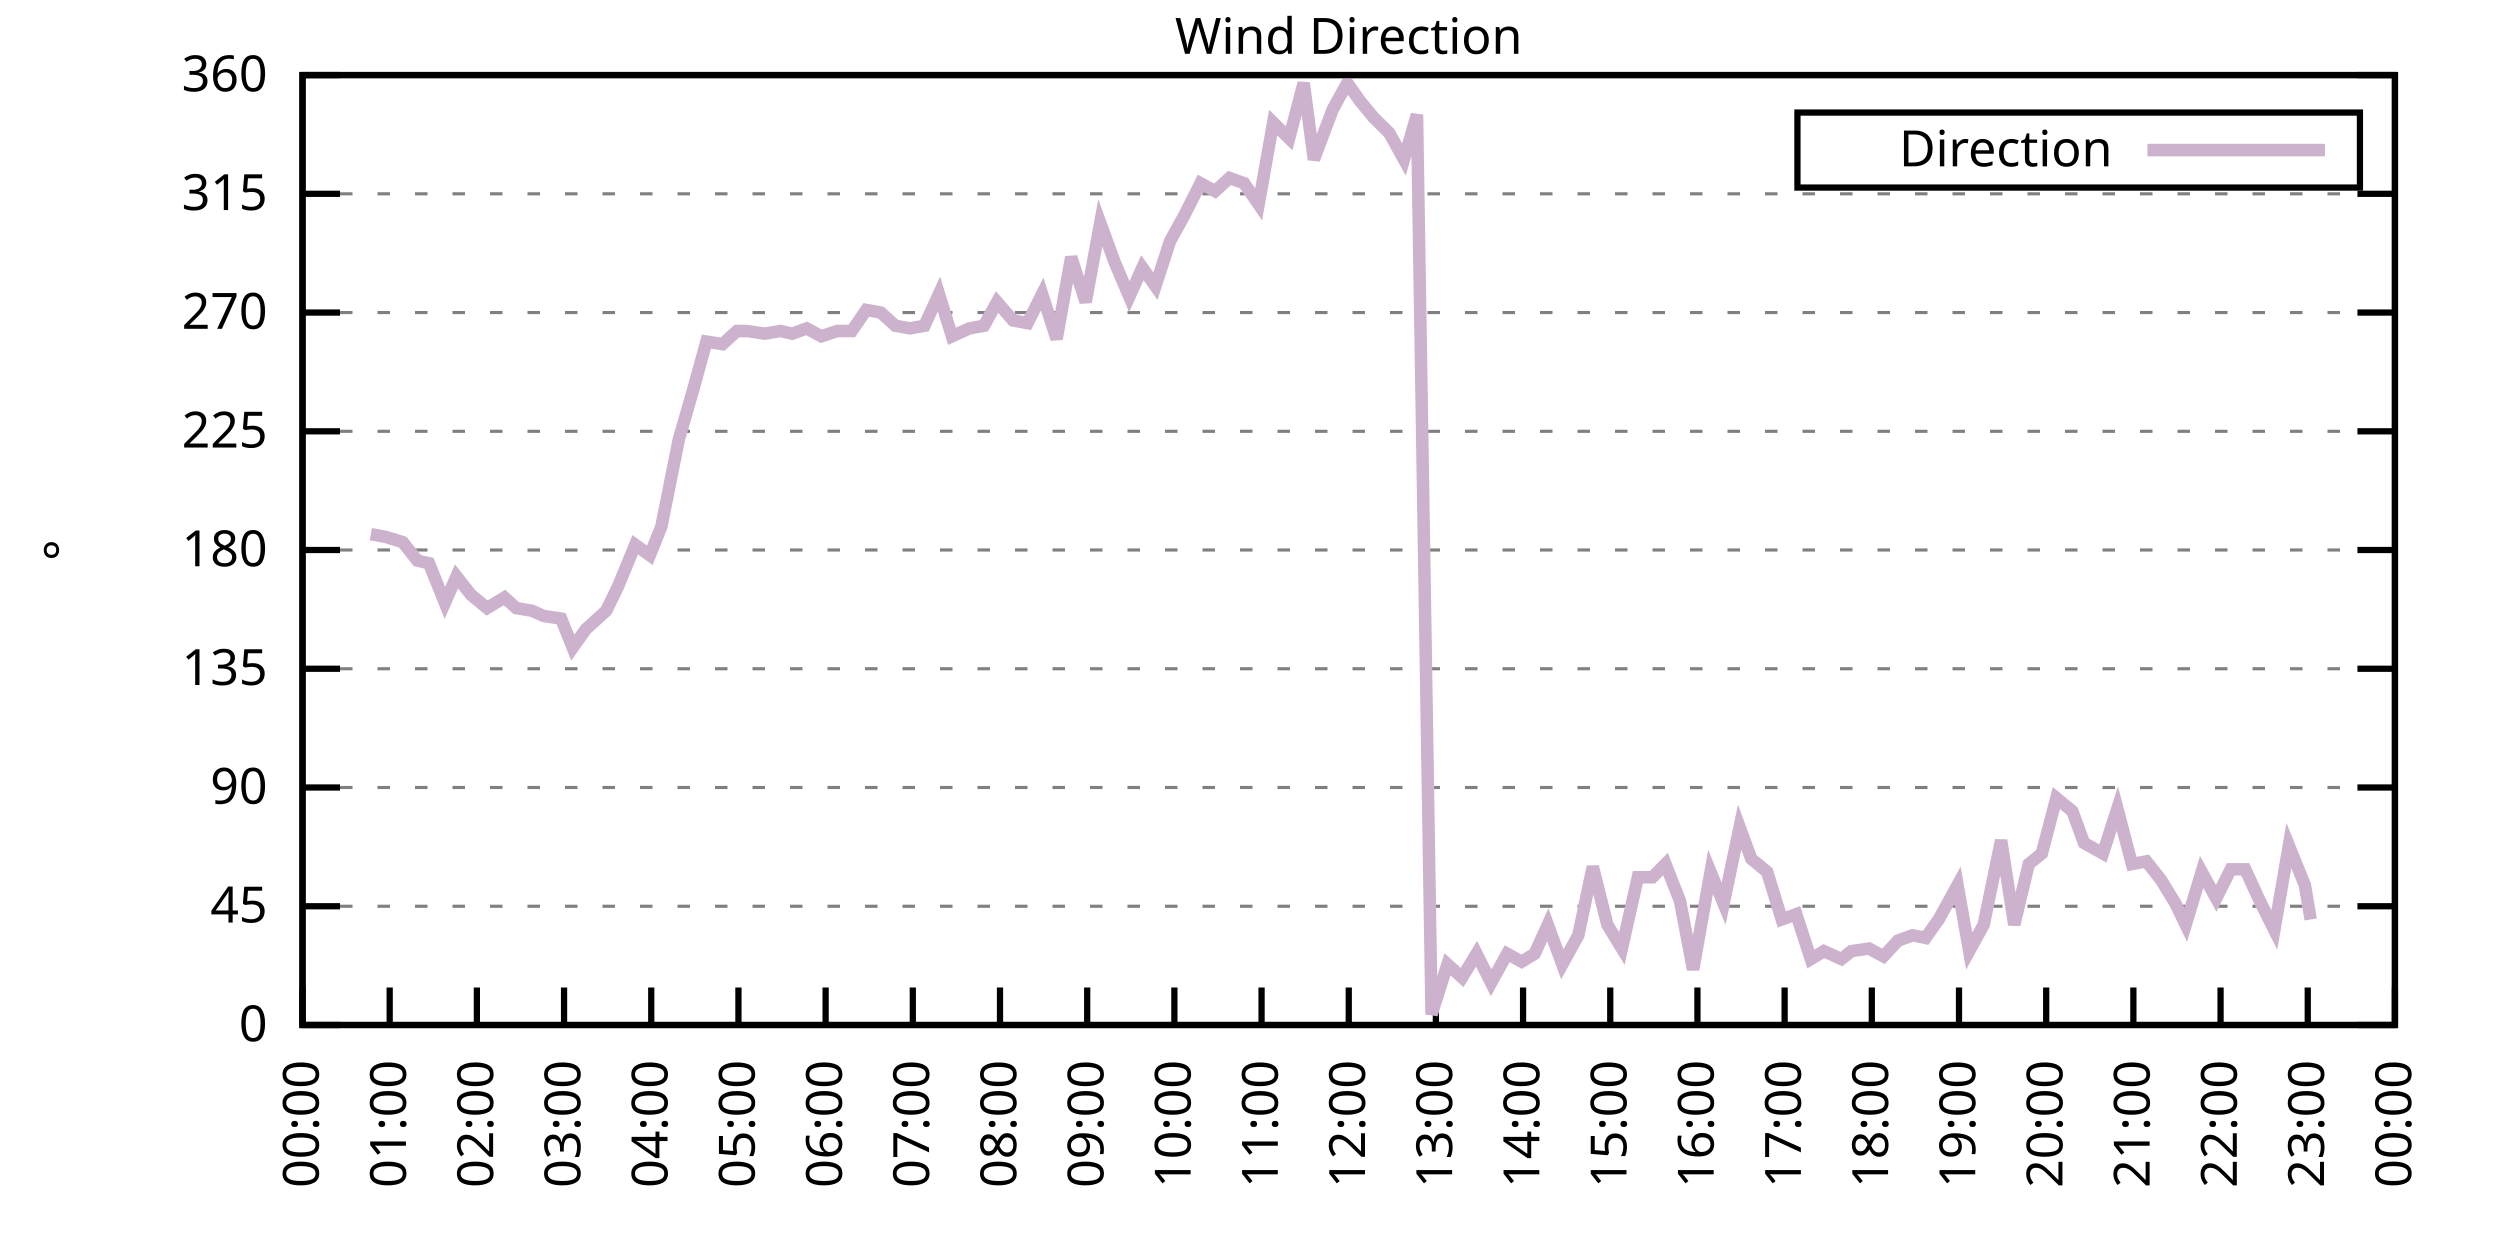
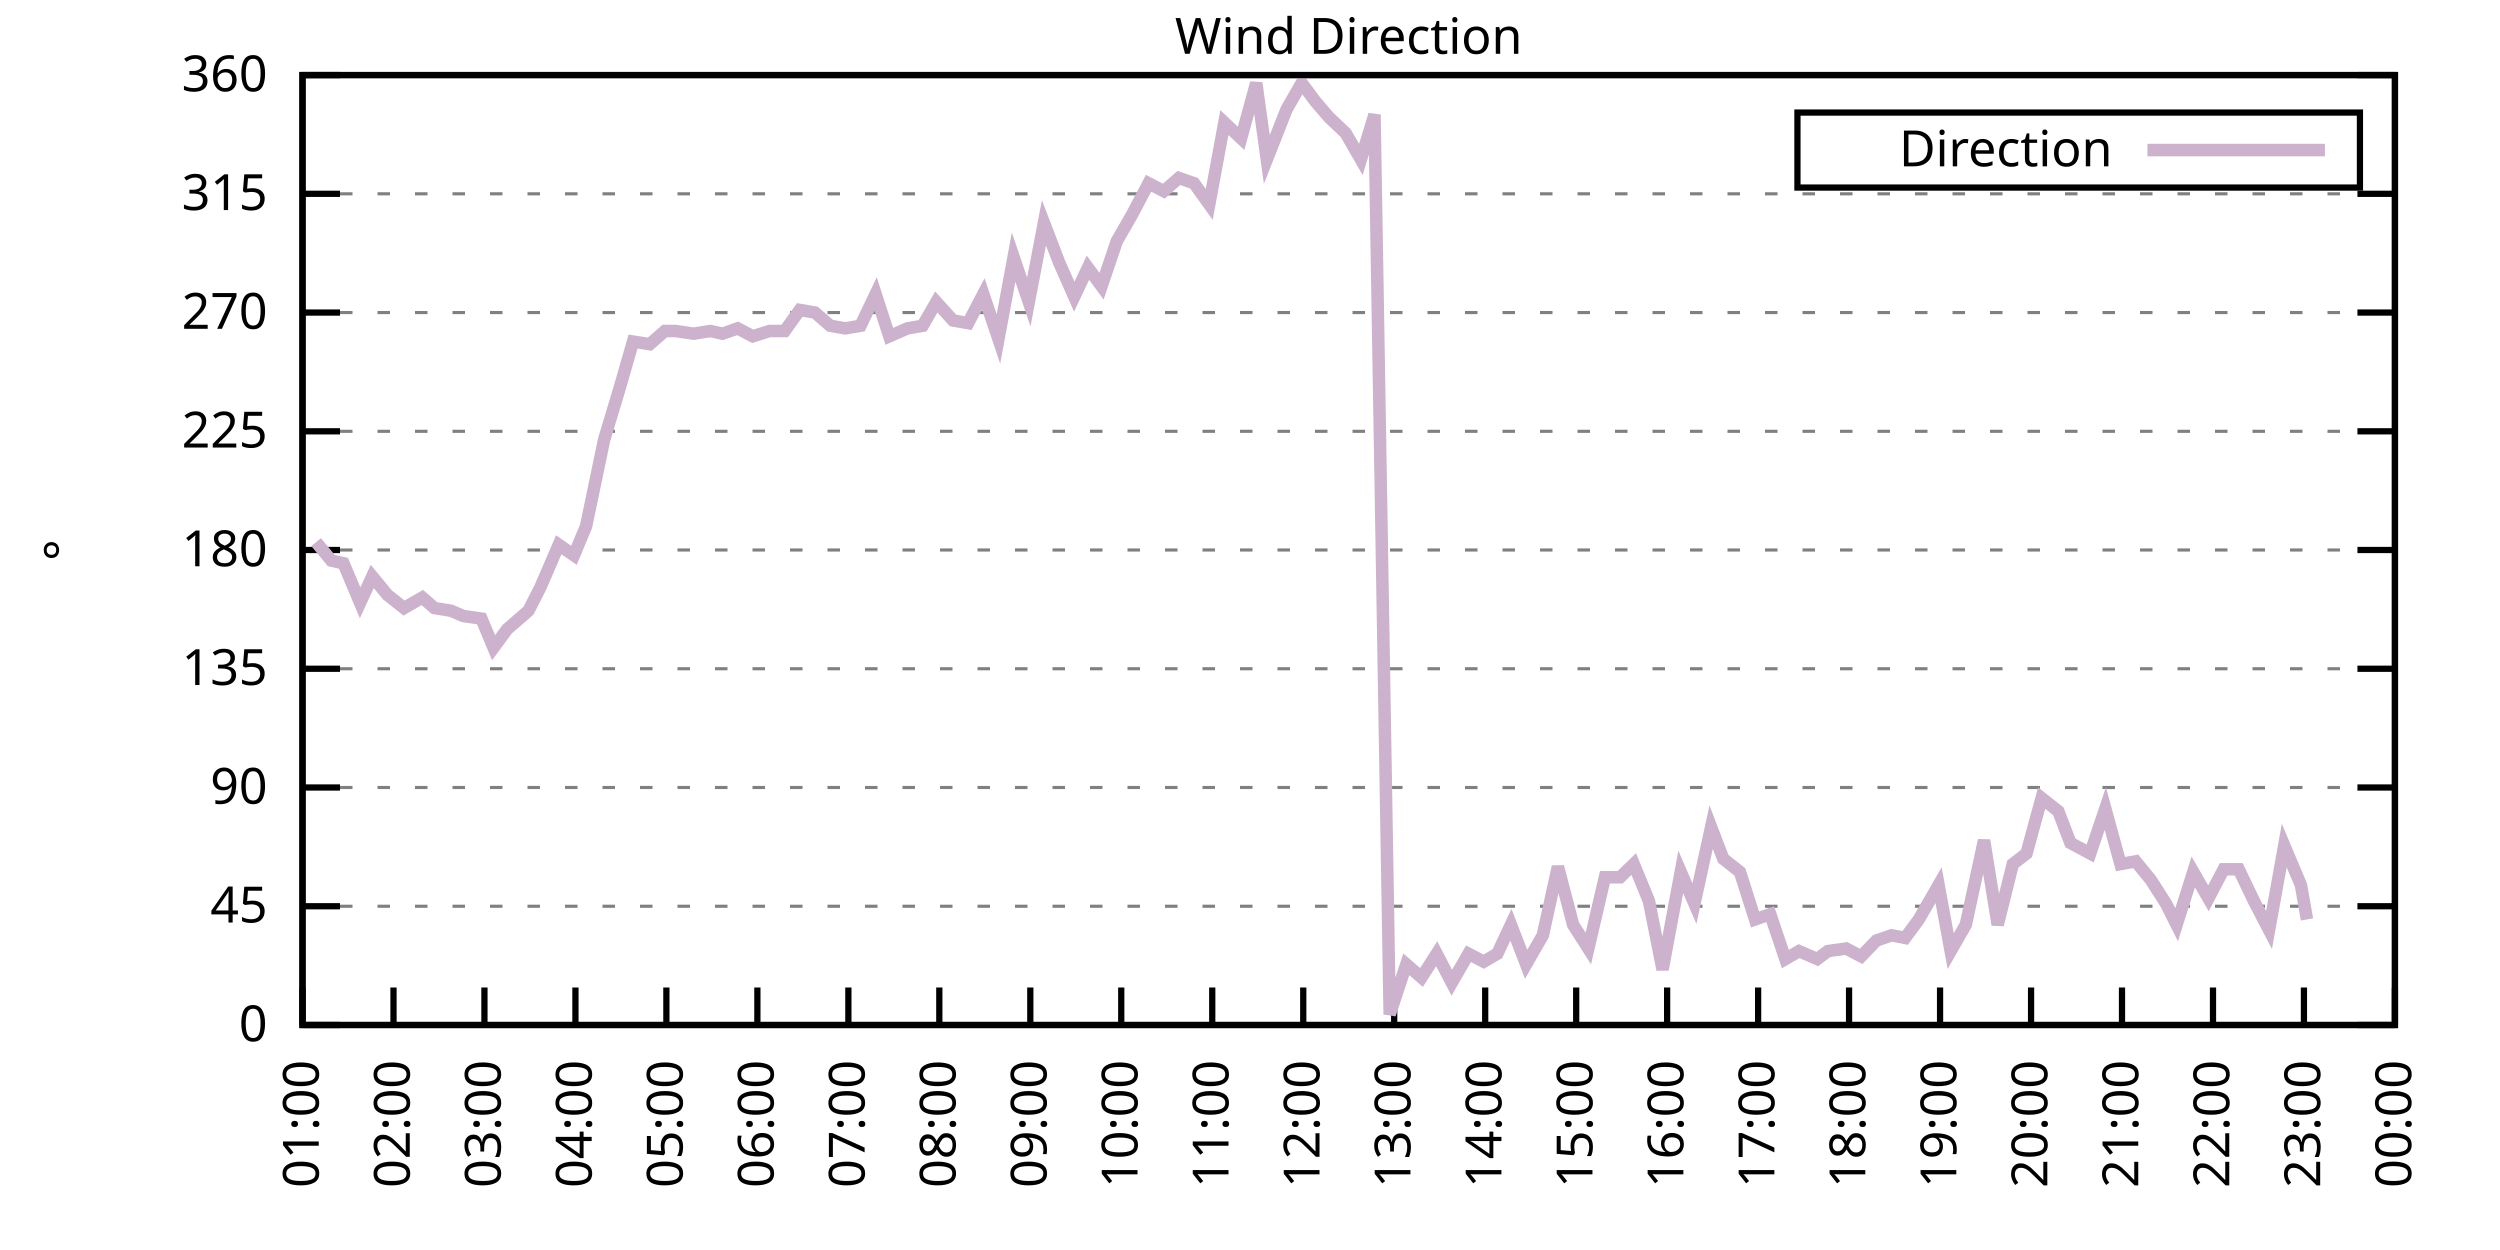
<svg xmlns="http://www.w3.org/2000/svg" xmlns:xlink="http://www.w3.org/1999/xlink" width="400" height="200" viewBox="0 0 400 200">
  <g id="gnuplot_canvas">
    <rect x="0" y="0" width="400" height="200" fill="none" />
    <defs>
      <circle id="gpDot" r="0.5" stroke-width="0.5" stroke="currentColor" />
      <path id="gpPt0" stroke-width="0.333" stroke="currentColor" d="M-1,0 h2 M0,-1 v2" />
      <path id="gpPt1" stroke-width="0.333" stroke="currentColor" d="M-1,-1 L1,1 M1,-1 L-1,1" />
      <path id="gpPt2" stroke-width="0.333" stroke="currentColor" d="M-1,0 L1,0 M0,-1 L0,1 M-1,-1 L1,1 M-1,1 L1,-1" />
      <rect id="gpPt3" stroke-width="0.333" stroke="currentColor" x="-1" y="-1" width="2" height="2" />
      <rect id="gpPt4" stroke-width="0.333" stroke="currentColor" fill="currentColor" x="-1" y="-1" width="2" height="2" />
      <circle id="gpPt5" stroke-width="0.333" stroke="currentColor" cx="0" cy="0" r="1" />
      <use xlink:href="#gpPt5" id="gpPt6" fill="currentColor" stroke="none" />
      <path id="gpPt7" stroke-width="0.333" stroke="currentColor" d="M0,-1.33 L-1.33,0.67 L1.33,0.67 z" />
      <use xlink:href="#gpPt7" id="gpPt8" fill="currentColor" stroke="none" />
      <use xlink:href="#gpPt7" id="gpPt9" stroke="currentColor" transform="rotate(180)" />
      <use xlink:href="#gpPt9" id="gpPt10" fill="currentColor" stroke="none" />
      <use xlink:href="#gpPt3" id="gpPt11" stroke="currentColor" transform="rotate(45)" />
      <use xlink:href="#gpPt11" id="gpPt12" fill="currentColor" stroke="none" />
      <path id="gpPt13" stroke-width="0.333" stroke="currentColor" d="M0,1.330 L1.265,0.411 L0.782,-1.067 L-0.782,-1.076 L-1.265,0.411 z" />
      <use xlink:href="#gpPt13" id="gpPt14" fill="currentColor" stroke="none" />
      <filter id="textbox" filterUnits="objectBoundingBox" x="0" y="0" height="1" width="1">
        <feFlood flood-color="white" flood-opacity="1" result="bgnd" />
        <feComposite in="SourceGraphic" in2="bgnd" operator="atop" />
      </filter>
      <filter id="greybox" filterUnits="objectBoundingBox" x="0" y="0" height="1" width="1">
        <feFlood flood-color="lightgrey" flood-opacity="1" result="grey" />
        <feComposite in="SourceGraphic" in2="grey" operator="atop" />
      </filter>
    </defs>
    <g fill="none" color="white" stroke="currentColor" stroke-width="1.00" stroke-linecap="butt" stroke-linejoin="miter">
</g>
    <g fill="none" color="black" stroke="currentColor" stroke-width="1.00" stroke-linecap="butt" stroke-linejoin="miter">
      <g stroke="none" shape-rendering="crispEdges">
        <polygon fill="rgb(255, 255, 255)" points="48.40,164.00 383.18,164.00 383.18,12.02 48.40,12.02 " />
      </g>
    </g>
    <g fill="none" color="black" stroke="currentColor" stroke-width="1.00" stroke-linecap="butt" stroke-linejoin="miter">
</g>
    <g fill="none" color="black" stroke="black" stroke-width="0.50" stroke-linecap="butt" stroke-linejoin="miter">
</g>
    <g fill="none" color="gray" stroke="currentColor" stroke-width="0.50" stroke-linecap="butt" stroke-linejoin="miter">
      <path stroke="gray" stroke-dasharray="2,4" class="gridline" d="M48.40,164.00 L383.19,164.00  " />
    </g>
    <g fill="none" color="gray" stroke="gray" stroke-width="1.00" stroke-linecap="butt" stroke-linejoin="miter">
</g>
    <g fill="none" color="black" stroke="currentColor" stroke-width="1.00" stroke-linecap="butt" stroke-linejoin="miter">
      <path stroke="black" d="M48.40,164.00 L54.40,164.00 M383.19,164.00 L377.19,164.00  " />
      <g transform="translate(42.80,166.60)" stroke="none" fill="black" font-family="Sans" font-size="8.00" text-anchor="end">
        <text>
          <tspan font-family="Sans"> 0</tspan>
        </text>
      </g>
    </g>
    <g fill="none" color="black" stroke="currentColor" stroke-width="1.00" stroke-linecap="butt" stroke-linejoin="miter">
</g>
    <g fill="none" color="black" stroke="black" stroke-width="0.50" stroke-linecap="butt" stroke-linejoin="miter">
</g>
    <g fill="none" color="gray" stroke="currentColor" stroke-width="0.50" stroke-linecap="butt" stroke-linejoin="miter">
      <path stroke="gray" stroke-dasharray="2,4" class="gridline" d="M48.40,145.00 L383.19,145.00  " />
    </g>
    <g fill="none" color="gray" stroke="gray" stroke-width="1.00" stroke-linecap="butt" stroke-linejoin="miter">
</g>
    <g fill="none" color="black" stroke="currentColor" stroke-width="1.00" stroke-linecap="butt" stroke-linejoin="miter">
      <path stroke="black" d="M48.40,145.00 L54.40,145.00 M383.19,145.00 L377.19,145.00  " />
      <g transform="translate(42.80,147.60)" stroke="none" fill="black" font-family="Sans" font-size="8.00" text-anchor="end">
        <text>
          <tspan font-family="Sans"> 45</tspan>
        </text>
      </g>
    </g>
    <g fill="none" color="black" stroke="currentColor" stroke-width="1.00" stroke-linecap="butt" stroke-linejoin="miter">
</g>
    <g fill="none" color="black" stroke="black" stroke-width="0.50" stroke-linecap="butt" stroke-linejoin="miter">
</g>
    <g fill="none" color="gray" stroke="currentColor" stroke-width="0.50" stroke-linecap="butt" stroke-linejoin="miter">
      <path stroke="gray" stroke-dasharray="2,4" class="gridline" d="M48.40,126.00 L383.19,126.00  " />
    </g>
    <g fill="none" color="gray" stroke="gray" stroke-width="1.00" stroke-linecap="butt" stroke-linejoin="miter">
</g>
    <g fill="none" color="black" stroke="currentColor" stroke-width="1.00" stroke-linecap="butt" stroke-linejoin="miter">
      <path stroke="black" d="M48.40,126.00 L54.40,126.00 M383.19,126.00 L377.19,126.00  " />
      <g transform="translate(42.80,128.60)" stroke="none" fill="black" font-family="Sans" font-size="8.00" text-anchor="end">
        <text>
          <tspan font-family="Sans"> 90</tspan>
        </text>
      </g>
    </g>
    <g fill="none" color="black" stroke="currentColor" stroke-width="1.00" stroke-linecap="butt" stroke-linejoin="miter">
</g>
    <g fill="none" color="black" stroke="black" stroke-width="0.50" stroke-linecap="butt" stroke-linejoin="miter">
</g>
    <g fill="none" color="gray" stroke="currentColor" stroke-width="0.50" stroke-linecap="butt" stroke-linejoin="miter">
      <path stroke="gray" stroke-dasharray="2,4" class="gridline" d="M48.40,107.00 L383.19,107.00  " />
    </g>
    <g fill="none" color="gray" stroke="gray" stroke-width="1.00" stroke-linecap="butt" stroke-linejoin="miter">
</g>
    <g fill="none" color="black" stroke="currentColor" stroke-width="1.00" stroke-linecap="butt" stroke-linejoin="miter">
      <path stroke="black" d="M48.40,107.00 L54.40,107.00 M383.19,107.00 L377.19,107.00  " />
      <g transform="translate(42.80,109.60)" stroke="none" fill="black" font-family="Sans" font-size="8.00" text-anchor="end">
        <text>
          <tspan font-family="Sans"> 135</tspan>
        </text>
      </g>
    </g>
    <g fill="none" color="black" stroke="currentColor" stroke-width="1.00" stroke-linecap="butt" stroke-linejoin="miter">
</g>
    <g fill="none" color="black" stroke="black" stroke-width="0.50" stroke-linecap="butt" stroke-linejoin="miter">
</g>
    <g fill="none" color="gray" stroke="currentColor" stroke-width="0.50" stroke-linecap="butt" stroke-linejoin="miter">
      <path stroke="gray" stroke-dasharray="2,4" class="gridline" d="M48.40,88.00 L383.19,88.00  " />
    </g>
    <g fill="none" color="gray" stroke="gray" stroke-width="1.00" stroke-linecap="butt" stroke-linejoin="miter">
</g>
    <g fill="none" color="black" stroke="currentColor" stroke-width="1.00" stroke-linecap="butt" stroke-linejoin="miter">
      <path stroke="black" d="M48.40,88.00 L54.40,88.00 M383.19,88.00 L377.19,88.00  " />
      <g transform="translate(42.80,90.60)" stroke="none" fill="black" font-family="Sans" font-size="8.00" text-anchor="end">
        <text>
          <tspan font-family="Sans"> 180</tspan>
        </text>
      </g>
    </g>
    <g fill="none" color="black" stroke="currentColor" stroke-width="1.00" stroke-linecap="butt" stroke-linejoin="miter">
</g>
    <g fill="none" color="black" stroke="black" stroke-width="0.50" stroke-linecap="butt" stroke-linejoin="miter">
</g>
    <g fill="none" color="gray" stroke="currentColor" stroke-width="0.50" stroke-linecap="butt" stroke-linejoin="miter">
      <path stroke="gray" stroke-dasharray="2,4" class="gridline" d="M48.40,69.01 L383.19,69.01  " />
    </g>
    <g fill="none" color="gray" stroke="gray" stroke-width="1.00" stroke-linecap="butt" stroke-linejoin="miter">
</g>
    <g fill="none" color="black" stroke="currentColor" stroke-width="1.00" stroke-linecap="butt" stroke-linejoin="miter">
      <path stroke="black" d="M48.40,69.01 L54.40,69.01 M383.19,69.01 L377.19,69.01  " />
      <g transform="translate(42.80,71.61)" stroke="none" fill="black" font-family="Sans" font-size="8.00" text-anchor="end">
        <text>
          <tspan font-family="Sans"> 225</tspan>
        </text>
      </g>
    </g>
    <g fill="none" color="black" stroke="currentColor" stroke-width="1.00" stroke-linecap="butt" stroke-linejoin="miter">
</g>
    <g fill="none" color="black" stroke="black" stroke-width="0.50" stroke-linecap="butt" stroke-linejoin="miter">
</g>
    <g fill="none" color="gray" stroke="currentColor" stroke-width="0.50" stroke-linecap="butt" stroke-linejoin="miter">
      <path stroke="gray" stroke-dasharray="2,4" class="gridline" d="M48.40,50.01 L383.19,50.01  " />
    </g>
    <g fill="none" color="gray" stroke="gray" stroke-width="1.00" stroke-linecap="butt" stroke-linejoin="miter">
</g>
    <g fill="none" color="black" stroke="currentColor" stroke-width="1.00" stroke-linecap="butt" stroke-linejoin="miter">
      <path stroke="black" d="M48.40,50.01 L54.40,50.01 M383.19,50.01 L377.19,50.01  " />
      <g transform="translate(42.80,52.61)" stroke="none" fill="black" font-family="Sans" font-size="8.00" text-anchor="end">
        <text>
          <tspan font-family="Sans"> 270</tspan>
        </text>
      </g>
    </g>
    <g fill="none" color="black" stroke="currentColor" stroke-width="1.00" stroke-linecap="butt" stroke-linejoin="miter">
</g>
    <g fill="none" color="black" stroke="black" stroke-width="0.50" stroke-linecap="butt" stroke-linejoin="miter">
</g>
    <g fill="none" color="gray" stroke="currentColor" stroke-width="0.50" stroke-linecap="butt" stroke-linejoin="miter">
      <path stroke="gray" stroke-dasharray="2,4" class="gridline" d="M48.40,31.01 L383.19,31.01  " />
    </g>
    <g fill="none" color="gray" stroke="gray" stroke-width="1.00" stroke-linecap="butt" stroke-linejoin="miter">
</g>
    <g fill="none" color="black" stroke="currentColor" stroke-width="1.00" stroke-linecap="butt" stroke-linejoin="miter">
      <path stroke="black" d="M48.40,31.01 L54.40,31.01 M383.19,31.01 L377.19,31.01  " />
      <g transform="translate(42.80,33.61)" stroke="none" fill="black" font-family="Sans" font-size="8.00" text-anchor="end">
        <text>
          <tspan font-family="Sans"> 315</tspan>
        </text>
      </g>
    </g>
    <g fill="none" color="black" stroke="currentColor" stroke-width="1.00" stroke-linecap="butt" stroke-linejoin="miter">
</g>
    <g fill="none" color="black" stroke="black" stroke-width="0.50" stroke-linecap="butt" stroke-linejoin="miter">
</g>
    <g fill="none" color="gray" stroke="currentColor" stroke-width="0.50" stroke-linecap="butt" stroke-linejoin="miter">
      <path stroke="gray" stroke-dasharray="2,4" class="gridline" d="M48.40,12.01 L383.19,12.01  " />
    </g>
    <g fill="none" color="gray" stroke="gray" stroke-width="1.00" stroke-linecap="butt" stroke-linejoin="miter">
</g>
    <g fill="none" color="black" stroke="currentColor" stroke-width="1.00" stroke-linecap="butt" stroke-linejoin="miter">
      <path stroke="black" d="M48.40,12.01 L54.40,12.01 M383.19,12.01 L377.19,12.01  " />
      <g transform="translate(42.80,14.61)" stroke="none" fill="black" font-family="Sans" font-size="8.00" text-anchor="end">
        <text>
          <tspan font-family="Sans"> 360</tspan>
        </text>
      </g>
    </g>
    <g fill="none" color="black" stroke="currentColor" stroke-width="1.00" stroke-linecap="butt" stroke-linejoin="miter">
      <path stroke="black" d="M48.40,164.00 L48.40,158.00  " />
      <g transform="translate(51.00,169.60) rotate(270.00)" stroke="none" fill="black" font-family="Sans" font-size="8.00" text-anchor="end">
        <text>
-           <tspan font-family="Sans">00:00</tspan>
-         </text>
-       </g>
-     </g>
-     <g fill="none" color="black" stroke="currentColor" stroke-width="1.00" stroke-linecap="butt" stroke-linejoin="miter">
-       <path stroke="black" d="M62.35,164.00 L62.35,158.00  " />
-       <g transform="translate(64.95,169.60) rotate(270.00)" stroke="none" fill="black" font-family="Sans" font-size="8.00" text-anchor="end">
-         <text>
          <tspan font-family="Sans">01:00</tspan>
        </text>
      </g>
    </g>
    <g fill="none" color="black" stroke="currentColor" stroke-width="1.00" stroke-linecap="butt" stroke-linejoin="miter">
-       <path stroke="black" d="M76.30,164.00 L76.30,158.00  " />
-       <g transform="translate(78.90,169.60) rotate(270.00)" stroke="none" fill="black" font-family="Sans" font-size="8.00" text-anchor="end">
+       <path stroke="black" d="M62.96,164.00 L62.96,158.00  " />
+       <g transform="translate(65.56,169.60) rotate(270.00)" stroke="none" fill="black" font-family="Sans" font-size="8.00" text-anchor="end">
        <text>
          <tspan font-family="Sans">02:00</tspan>
        </text>
      </g>
    </g>
    <g fill="none" color="black" stroke="currentColor" stroke-width="1.00" stroke-linecap="butt" stroke-linejoin="miter">
-       <path stroke="black" d="M90.25,164.00 L90.25,158.00  " />
-       <g transform="translate(92.85,169.60) rotate(270.00)" stroke="none" fill="black" font-family="Sans" font-size="8.00" text-anchor="end">
+       <path stroke="black" d="M77.51,164.00 L77.51,158.00  " />
+       <g transform="translate(80.11,169.60) rotate(270.00)" stroke="none" fill="black" font-family="Sans" font-size="8.00" text-anchor="end">
        <text>
          <tspan font-family="Sans">03:00</tspan>
        </text>
      </g>
    </g>
    <g fill="none" color="black" stroke="currentColor" stroke-width="1.00" stroke-linecap="butt" stroke-linejoin="miter">
-       <path stroke="black" d="M104.20,164.00 L104.20,158.00  " />
-       <g transform="translate(106.80,169.60) rotate(270.00)" stroke="none" fill="black" font-family="Sans" font-size="8.00" text-anchor="end">
+       <path stroke="black" d="M92.07,164.00 L92.07,158.00  " />
+       <g transform="translate(94.67,169.60) rotate(270.00)" stroke="none" fill="black" font-family="Sans" font-size="8.00" text-anchor="end">
        <text>
          <tspan font-family="Sans">04:00</tspan>
        </text>
      </g>
    </g>
    <g fill="none" color="black" stroke="currentColor" stroke-width="1.00" stroke-linecap="butt" stroke-linejoin="miter">
-       <path stroke="black" d="M118.15,164.00 L118.15,158.00  " />
-       <g transform="translate(120.75,169.60) rotate(270.00)" stroke="none" fill="black" font-family="Sans" font-size="8.00" text-anchor="end">
+       <path stroke="black" d="M106.62,164.00 L106.62,158.00  " />
+       <g transform="translate(109.22,169.60) rotate(270.00)" stroke="none" fill="black" font-family="Sans" font-size="8.00" text-anchor="end">
        <text>
          <tspan font-family="Sans">05:00</tspan>
        </text>
      </g>
    </g>
    <g fill="none" color="black" stroke="currentColor" stroke-width="1.00" stroke-linecap="butt" stroke-linejoin="miter">
-       <path stroke="black" d="M132.10,164.00 L132.10,158.00  " />
-       <g transform="translate(134.70,169.60) rotate(270.00)" stroke="none" fill="black" font-family="Sans" font-size="8.00" text-anchor="end">
+       <path stroke="black" d="M121.18,164.00 L121.18,158.00  " />
+       <g transform="translate(123.78,169.60) rotate(270.00)" stroke="none" fill="black" font-family="Sans" font-size="8.00" text-anchor="end">
        <text>
          <tspan font-family="Sans">06:00</tspan>
        </text>
      </g>
    </g>
    <g fill="none" color="black" stroke="currentColor" stroke-width="1.00" stroke-linecap="butt" stroke-linejoin="miter">
-       <path stroke="black" d="M146.05,164.00 L146.05,158.00  " />
-       <g transform="translate(148.65,169.60) rotate(270.00)" stroke="none" fill="black" font-family="Sans" font-size="8.00" text-anchor="end">
+       <path stroke="black" d="M135.74,164.00 L135.74,158.00  " />
+       <g transform="translate(138.34,169.60) rotate(270.00)" stroke="none" fill="black" font-family="Sans" font-size="8.00" text-anchor="end">
        <text>
          <tspan font-family="Sans">07:00</tspan>
        </text>
      </g>
    </g>
    <g fill="none" color="black" stroke="currentColor" stroke-width="1.00" stroke-linecap="butt" stroke-linejoin="miter">
-       <path stroke="black" d="M160.00,164.00 L160.00,158.00  " />
-       <g transform="translate(162.60,169.60) rotate(270.00)" stroke="none" fill="black" font-family="Sans" font-size="8.00" text-anchor="end">
+       <path stroke="black" d="M150.29,164.00 L150.29,158.00  " />
+       <g transform="translate(152.89,169.60) rotate(270.00)" stroke="none" fill="black" font-family="Sans" font-size="8.00" text-anchor="end">
        <text>
          <tspan font-family="Sans">08:00</tspan>
        </text>
      </g>
    </g>
    <g fill="none" color="black" stroke="currentColor" stroke-width="1.00" stroke-linecap="butt" stroke-linejoin="miter">
-       <path stroke="black" d="M173.95,164.00 L173.95,158.00  " />
-       <g transform="translate(176.55,169.60) rotate(270.00)" stroke="none" fill="black" font-family="Sans" font-size="8.00" text-anchor="end">
+       <path stroke="black" d="M164.85,164.00 L164.85,158.00  " />
+       <g transform="translate(167.45,169.60) rotate(270.00)" stroke="none" fill="black" font-family="Sans" font-size="8.00" text-anchor="end">
        <text>
          <tspan font-family="Sans">09:00</tspan>
        </text>
      </g>
    </g>
    <g fill="none" color="black" stroke="currentColor" stroke-width="1.00" stroke-linecap="butt" stroke-linejoin="miter">
-       <path stroke="black" d="M187.90,164.00 L187.90,158.00  " />
-       <g transform="translate(190.50,169.60) rotate(270.00)" stroke="none" fill="black" font-family="Sans" font-size="8.00" text-anchor="end">
+       <path stroke="black" d="M179.40,164.00 L179.40,158.00  " />
+       <g transform="translate(182.00,169.60) rotate(270.00)" stroke="none" fill="black" font-family="Sans" font-size="8.00" text-anchor="end">
        <text>
          <tspan font-family="Sans">10:00</tspan>
        </text>
      </g>
    </g>
    <g fill="none" color="black" stroke="currentColor" stroke-width="1.00" stroke-linecap="butt" stroke-linejoin="miter">
-       <path stroke="black" d="M201.85,164.00 L201.85,158.00  " />
-       <g transform="translate(204.45,169.60) rotate(270.00)" stroke="none" fill="black" font-family="Sans" font-size="8.00" text-anchor="end">
+       <path stroke="black" d="M193.96,164.00 L193.96,158.00  " />
+       <g transform="translate(196.56,169.60) rotate(270.00)" stroke="none" fill="black" font-family="Sans" font-size="8.00" text-anchor="end">
        <text>
          <tspan font-family="Sans">11:00</tspan>
        </text>
      </g>
    </g>
    <g fill="none" color="black" stroke="currentColor" stroke-width="1.00" stroke-linecap="butt" stroke-linejoin="miter">
-       <path stroke="black" d="M215.80,164.00 L215.80,158.00  " />
-       <g transform="translate(218.40,169.60) rotate(270.00)" stroke="none" fill="black" font-family="Sans" font-size="8.00" text-anchor="end">
+       <path stroke="black" d="M208.52,164.00 L208.52,158.00  " />
+       <g transform="translate(211.12,169.60) rotate(270.00)" stroke="none" fill="black" font-family="Sans" font-size="8.00" text-anchor="end">
        <text>
          <tspan font-family="Sans">12:00</tspan>
        </text>
      </g>
    </g>
    <g fill="none" color="black" stroke="currentColor" stroke-width="1.00" stroke-linecap="butt" stroke-linejoin="miter">
-       <path stroke="black" d="M229.74,164.00 L229.74,158.00  " />
-       <g transform="translate(232.34,169.60) rotate(270.00)" stroke="none" fill="black" font-family="Sans" font-size="8.00" text-anchor="end">
+       <path stroke="black" d="M223.07,164.00 L223.07,158.00  " />
+       <g transform="translate(225.67,169.60) rotate(270.00)" stroke="none" fill="black" font-family="Sans" font-size="8.00" text-anchor="end">
        <text>
          <tspan font-family="Sans">13:00</tspan>
        </text>
      </g>
    </g>
    <g fill="none" color="black" stroke="currentColor" stroke-width="1.00" stroke-linecap="butt" stroke-linejoin="miter">
-       <path stroke="black" d="M243.69,164.00 L243.69,158.00  " />
-       <g transform="translate(246.29,169.60) rotate(270.00)" stroke="none" fill="black" font-family="Sans" font-size="8.00" text-anchor="end">
+       <path stroke="black" d="M237.63,164.00 L237.63,158.00  " />
+       <g transform="translate(240.23,169.60) rotate(270.00)" stroke="none" fill="black" font-family="Sans" font-size="8.00" text-anchor="end">
        <text>
          <tspan font-family="Sans">14:00</tspan>
        </text>
      </g>
    </g>
    <g fill="none" color="black" stroke="currentColor" stroke-width="1.00" stroke-linecap="butt" stroke-linejoin="miter">
-       <path stroke="black" d="M257.64,164.00 L257.64,158.00  " />
-       <g transform="translate(260.24,169.60) rotate(270.00)" stroke="none" fill="black" font-family="Sans" font-size="8.00" text-anchor="end">
+       <path stroke="black" d="M252.19,164.00 L252.19,158.00  " />
+       <g transform="translate(254.79,169.60) rotate(270.00)" stroke="none" fill="black" font-family="Sans" font-size="8.00" text-anchor="end">
        <text>
          <tspan font-family="Sans">15:00</tspan>
        </text>
      </g>
    </g>
    <g fill="none" color="black" stroke="currentColor" stroke-width="1.00" stroke-linecap="butt" stroke-linejoin="miter">
-       <path stroke="black" d="M271.59,164.00 L271.59,158.00  " />
-       <g transform="translate(274.19,169.60) rotate(270.00)" stroke="none" fill="black" font-family="Sans" font-size="8.00" text-anchor="end">
+       <path stroke="black" d="M266.74,164.00 L266.74,158.00  " />
+       <g transform="translate(269.34,169.60) rotate(270.00)" stroke="none" fill="black" font-family="Sans" font-size="8.00" text-anchor="end">
        <text>
          <tspan font-family="Sans">16:00</tspan>
        </text>
      </g>
    </g>
    <g fill="none" color="black" stroke="currentColor" stroke-width="1.00" stroke-linecap="butt" stroke-linejoin="miter">
-       <path stroke="black" d="M285.54,164.00 L285.54,158.00  " />
-       <g transform="translate(288.14,169.60) rotate(270.00)" stroke="none" fill="black" font-family="Sans" font-size="8.00" text-anchor="end">
+       <path stroke="black" d="M281.30,164.00 L281.30,158.00  " />
+       <g transform="translate(283.90,169.60) rotate(270.00)" stroke="none" fill="black" font-family="Sans" font-size="8.00" text-anchor="end">
        <text>
          <tspan font-family="Sans">17:00</tspan>
        </text>
      </g>
    </g>
    <g fill="none" color="black" stroke="currentColor" stroke-width="1.00" stroke-linecap="butt" stroke-linejoin="miter">
-       <path stroke="black" d="M299.49,164.00 L299.49,158.00  " />
-       <g transform="translate(302.09,169.60) rotate(270.00)" stroke="none" fill="black" font-family="Sans" font-size="8.00" text-anchor="end">
+       <path stroke="black" d="M295.85,164.00 L295.85,158.00  " />
+       <g transform="translate(298.45,169.60) rotate(270.00)" stroke="none" fill="black" font-family="Sans" font-size="8.00" text-anchor="end">
        <text>
          <tspan font-family="Sans">18:00</tspan>
        </text>
      </g>
    </g>
    <g fill="none" color="black" stroke="currentColor" stroke-width="1.00" stroke-linecap="butt" stroke-linejoin="miter">
-       <path stroke="black" d="M313.44,164.00 L313.44,158.00  " />
-       <g transform="translate(316.04,169.60) rotate(270.00)" stroke="none" fill="black" font-family="Sans" font-size="8.00" text-anchor="end">
+       <path stroke="black" d="M310.41,164.00 L310.41,158.00  " />
+       <g transform="translate(313.01,169.60) rotate(270.00)" stroke="none" fill="black" font-family="Sans" font-size="8.00" text-anchor="end">
        <text>
          <tspan font-family="Sans">19:00</tspan>
        </text>
      </g>
    </g>
    <g fill="none" color="black" stroke="currentColor" stroke-width="1.00" stroke-linecap="butt" stroke-linejoin="miter">
-       <path stroke="black" d="M327.39,164.00 L327.39,158.00  " />
-       <g transform="translate(329.99,169.60) rotate(270.00)" stroke="none" fill="black" font-family="Sans" font-size="8.00" text-anchor="end">
+       <path stroke="black" d="M324.97,164.00 L324.97,158.00  " />
+       <g transform="translate(327.57,169.60) rotate(270.00)" stroke="none" fill="black" font-family="Sans" font-size="8.00" text-anchor="end">
        <text>
          <tspan font-family="Sans">20:00</tspan>
        </text>
      </g>
    </g>
    <g fill="none" color="black" stroke="currentColor" stroke-width="1.00" stroke-linecap="butt" stroke-linejoin="miter">
-       <path stroke="black" d="M341.34,164.00 L341.34,158.00  " />
-       <g transform="translate(343.94,169.60) rotate(270.00)" stroke="none" fill="black" font-family="Sans" font-size="8.00" text-anchor="end">
+       <path stroke="black" d="M339.52,164.00 L339.52,158.00  " />
+       <g transform="translate(342.12,169.60) rotate(270.00)" stroke="none" fill="black" font-family="Sans" font-size="8.00" text-anchor="end">
        <text>
          <tspan font-family="Sans">21:00</tspan>
        </text>
      </g>
    </g>
    <g fill="none" color="black" stroke="currentColor" stroke-width="1.00" stroke-linecap="butt" stroke-linejoin="miter">
-       <path stroke="black" d="M355.29,164.00 L355.29,158.00  " />
-       <g transform="translate(357.89,169.60) rotate(270.00)" stroke="none" fill="black" font-family="Sans" font-size="8.00" text-anchor="end">
+       <path stroke="black" d="M354.08,164.00 L354.08,158.00  " />
+       <g transform="translate(356.68,169.60) rotate(270.00)" stroke="none" fill="black" font-family="Sans" font-size="8.00" text-anchor="end">
        <text>
          <tspan font-family="Sans">22:00</tspan>
        </text>
      </g>
    </g>
    <g fill="none" color="black" stroke="currentColor" stroke-width="1.00" stroke-linecap="butt" stroke-linejoin="miter">
-       <path stroke="black" d="M369.24,164.00 L369.24,158.00  " />
-       <g transform="translate(371.84,169.60) rotate(270.00)" stroke="none" fill="black" font-family="Sans" font-size="8.00" text-anchor="end">
+       <path stroke="black" d="M368.63,164.00 L368.63,158.00  " />
+       <g transform="translate(371.23,169.60) rotate(270.00)" stroke="none" fill="black" font-family="Sans" font-size="8.00" text-anchor="end">
        <text>
          <tspan font-family="Sans">23:00</tspan>
        </text>
      </g>
    </g>
    <g fill="none" color="black" stroke="currentColor" stroke-width="1.00" stroke-linecap="butt" stroke-linejoin="miter">
      <path stroke="black" d="M383.19,164.00 L383.19,158.00  " />
      <g transform="translate(385.79,169.60) rotate(270.00)" stroke="none" fill="black" font-family="Sans" font-size="8.00" text-anchor="end">
        <text>
          <tspan font-family="Sans">00:00</tspan>
        </text>
      </g>
    </g>
    <g fill="none" color="black" stroke="currentColor" stroke-width="1.00" stroke-linecap="butt" stroke-linejoin="miter">
</g>
    <g fill="none" color="black" stroke="currentColor" stroke-width="1.00" stroke-linecap="butt" stroke-linejoin="miter">
      <path stroke="black" d="M48.40,12.01 L48.40,164.00 L383.19,164.00 L383.19,12.01 L48.40,12.01 Z  " />
    </g>
    <g fill="none" color="black" stroke="currentColor" stroke-width="1.00" stroke-linecap="butt" stroke-linejoin="miter">
</g>
    <g fill="none" color="black" stroke="currentColor" stroke-width="1.00" stroke-linecap="butt" stroke-linejoin="miter">
      <path stroke="black" d="M287.59,30.01 L287.59,18.01 L377.59,18.01 L377.59,30.01 L287.59,30.01 Z  " />
    </g>
    <g id="Wind_direction_plot_1">
      <g fill="none" color="white" stroke="black" stroke-width="2.00" stroke-linecap="butt" stroke-linejoin="miter">
</g>
      <g fill="none" color="black" stroke="currentColor" stroke-width="2.00" stroke-linecap="butt" stroke-linejoin="miter">
        <g transform="translate(337.99,26.61)" stroke="none" fill="black" font-family="Sans" font-size="8.00" text-anchor="end">
          <text>
            <tspan font-family="Sans">Direction</tspan>
          </text>
        </g>
      </g>
      <g fill="none" color="black" stroke="currentColor" stroke-width="2.00" stroke-linecap="butt" stroke-linejoin="miter">
-         <path stroke="rgb(204, 178, 204)" d="M343.59,24.01 L371.99,24.01 M59.33,85.47 L61.65,85.89 L64.44,86.74 L66.77,89.69 L68.63,90.12 L71.18,96.45   L73.04,92.23 L75.37,95.18 L77.93,97.29 L80.72,95.60 L82.58,97.29 L85.13,97.72 L86.99,98.56 L89.78,98.98   L91.64,103.63 L93.74,100.67 L96.99,97.72 L98.85,93.92 L101.64,87.16 L103.97,88.85 L105.83,84.21 L108.62,70.27   L110.94,62.25 L113.03,54.65 L115.59,55.07 L117.92,52.96 L119.54,52.96 L122.33,53.39 L124.89,52.96 L126.75,53.39   L129.08,52.54 L131.40,53.81 L133.96,52.96 L136.28,52.96 L138.61,49.59 L140.93,50.01 L143.26,52.12 L145.58,52.54   L147.91,52.12 L150.23,47.05 L152.32,53.81 L155.11,52.54 L157.44,52.12 L159.53,48.32 L162.09,51.27 L164.41,51.70   L166.74,47.05 L169.06,54.23 L171.39,41.14 L173.71,48.32 L176.04,35.65 L178.36,41.99 L180.69,47.47 L182.78,42.83   L184.87,45.79 L187.20,38.61 L189.52,34.39 L192.08,29.32 L194.41,30.59 L196.73,28.48 L199.06,29.32 L201.38,32.70   L203.71,19.61 L206.26,22.14 L208.59,13.28 L210.22,25.52 L213.24,17.50 L215.56,13.28 L217.65,16.23 L219.75,18.77   L222.30,21.30 L224.63,25.52 L226.72,18.34 L229.05,162.31 L231.60,154.29 L233.93,156.40 L236.25,152.60 L238.58,157.24   L241.14,152.60 L243.46,153.87 L245.55,152.60 L247.65,147.96 L249.97,154.29 L252.53,149.65 L254.85,138.67 L257.18,147.96   L259.50,151.76 L262.06,140.36 L264.39,140.36 L266.48,138.25 L268.80,144.16 L270.90,155.13 L273.69,139.51 L275.78,144.58   L278.34,132.34 L280.20,137.40 L282.75,139.51 L285.08,147.11 L287.40,146.27 L289.73,153.45 L291.82,152.18 L294.61,153.45   L296.24,152.18 L299.03,151.76 L301.35,153.02 L303.68,150.49 L306.00,149.65 L308.09,150.07 L310.19,147.11 L313.21,141.62   L315.07,152.18 L317.39,147.96 L320.18,134.45 L322.28,147.96 L324.60,138.25 L326.69,136.56 L329.02,127.69 L331.58,129.80   L333.44,134.87 L336.46,136.56 L338.78,129.38 L341.11,138.25 L343.43,137.82 L345.76,140.78 L348.08,144.58 L349.71,147.96   L352.27,139.51 L354.59,143.73 L356.92,139.09 L359.24,139.09 L361.57,144.16 L363.89,148.80 L366.22,135.29 L368.78,141.62   L369.71,147.11  " />
+         <path stroke="rgb(204, 178, 204)" d="M343.59,24.01 L371.99,24.01 M50.58,86.74 L53.01,89.69 L54.95,90.12 L57.62,96.45 L59.56,92.23 L61.99,95.18   L64.65,97.29 L67.57,95.60 L69.51,97.29 L72.17,97.72 L74.12,98.56 L77.03,98.98 L78.97,103.63 L81.15,100.67   L84.55,97.72 L86.49,93.92 L89.40,87.16 L91.83,88.85 L93.77,84.21 L96.68,70.27 L99.10,62.25 L101.29,54.65   L103.96,55.07 L106.38,52.96 L108.08,52.96 L110.99,53.39 L113.66,52.96 L115.60,53.39 L118.03,52.54 L120.45,53.81   L123.12,52.96 L125.55,52.96 L127.97,49.59 L130.40,50.01 L132.83,52.12 L135.25,52.54 L137.68,52.12 L140.10,47.05   L142.29,53.81 L145.20,52.54 L147.62,52.12 L149.81,48.32 L152.48,51.27 L154.90,51.70 L157.33,47.05 L159.75,54.23   L162.18,41.14 L164.61,48.32 L167.03,35.65 L169.46,41.99 L171.88,47.47 L174.07,42.83 L176.25,45.79 L178.68,38.61   L181.10,34.39 L183.77,29.32 L186.20,30.59 L188.62,28.48 L191.05,29.32 L193.48,32.70 L195.90,19.61 L198.57,22.14   L201.00,13.28 L202.69,25.52 L205.85,17.50 L208.27,13.28 L210.46,16.23 L212.64,18.77 L215.31,21.30 L217.74,25.52   L219.92,18.34 L222.35,162.31 L225.01,154.29 L227.44,156.40 L229.87,152.60 L232.29,157.24 L234.96,152.60 L237.39,153.87   L239.57,152.60 L241.75,147.96 L244.18,154.29 L246.85,149.65 L249.27,138.67 L251.70,147.96 L254.13,151.76 L256.79,140.36   L259.22,140.36 L261.40,138.25 L263.83,144.16 L266.01,155.13 L268.92,139.51 L271.11,144.58 L273.78,132.34 L275.72,137.40   L278.39,139.51 L280.81,147.11 L283.24,146.27 L285.66,153.45 L287.85,152.18 L290.76,153.45 L292.46,152.18 L295.37,151.76   L297.79,153.02 L300.22,150.49 L302.65,149.65 L304.83,150.07 L307.01,147.11 L310.17,141.62 L312.11,152.18 L314.53,147.96   L317.45,134.45 L319.63,147.96 L322.05,138.25 L324.24,136.56 L326.66,127.69 L329.33,129.80 L331.27,134.87 L334.43,136.56   L336.85,129.38 L339.28,138.25 L341.71,137.82 L344.13,140.78 L346.56,144.58 L348.26,147.96 L350.92,139.51 L353.35,143.73   L355.78,139.09 L358.20,139.09 L360.63,144.16 L363.05,148.80 L365.48,135.29 L368.15,141.62 L369.12,147.11  " />
      </g>
    </g>
    <g fill="none" color="black" stroke="currentColor" stroke-width="2.00" stroke-linecap="butt" stroke-linejoin="miter">
</g>
    <g fill="none" color="black" stroke="black" stroke-width="1.00" stroke-linecap="butt" stroke-linejoin="miter">
</g>
    <g fill="none" color="black" stroke="currentColor" stroke-width="1.00" stroke-linecap="butt" stroke-linejoin="miter">
      <path stroke="black" d="M48.40,12.01 L48.40,164.00 L383.19,164.00 L383.19,12.01 L48.40,12.01 Z  " />
      <g transform="translate(12.80,88.01) rotate(270.00)" stroke="none" fill="black" font-family="Sans" font-size="8.00" text-anchor="middle">
        <text>
          <tspan font-family="Sans">°</tspan>
        </text>
      </g>
    </g>
    <g fill="none" color="black" stroke="currentColor" stroke-width="1.00" stroke-linecap="butt" stroke-linejoin="miter">
</g>
    <g fill="none" color="black" stroke="currentColor" stroke-width="1.00" stroke-linecap="butt" stroke-linejoin="miter">
      <g transform="translate(215.79,8.61)" stroke="none" fill="black" font-family="Sans" font-size="8.00" text-anchor="middle">
        <text>
          <tspan font-family="Sans">Wind Direction</tspan>
        </text>
      </g>
    </g>
    <g fill="none" color="black" stroke="currentColor" stroke-width="1.00" stroke-linecap="butt" stroke-linejoin="miter">
</g>
  </g>
</svg>
